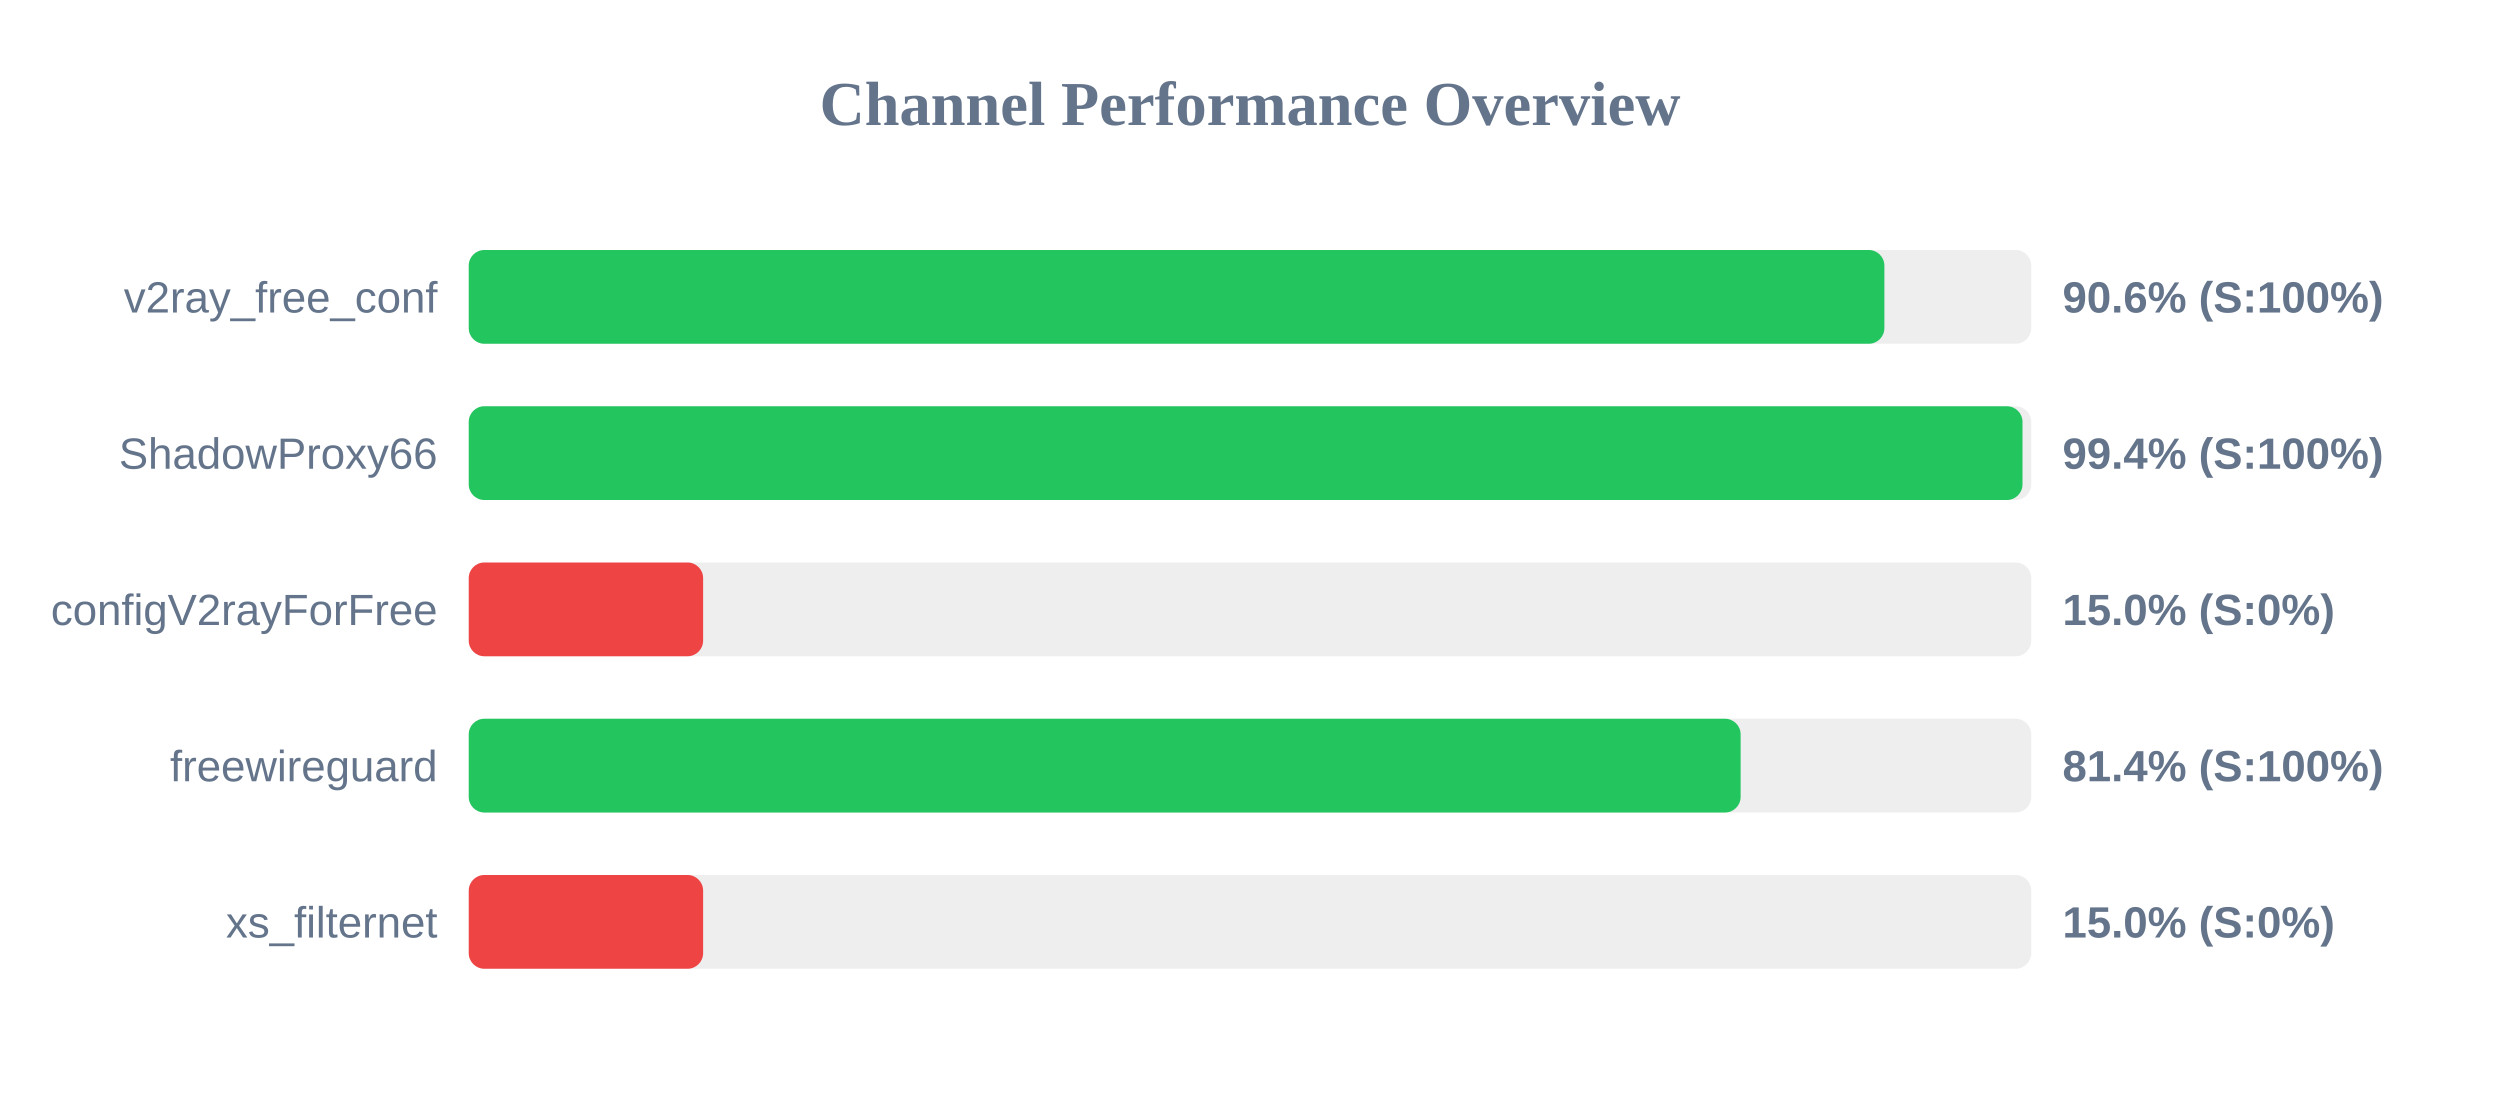
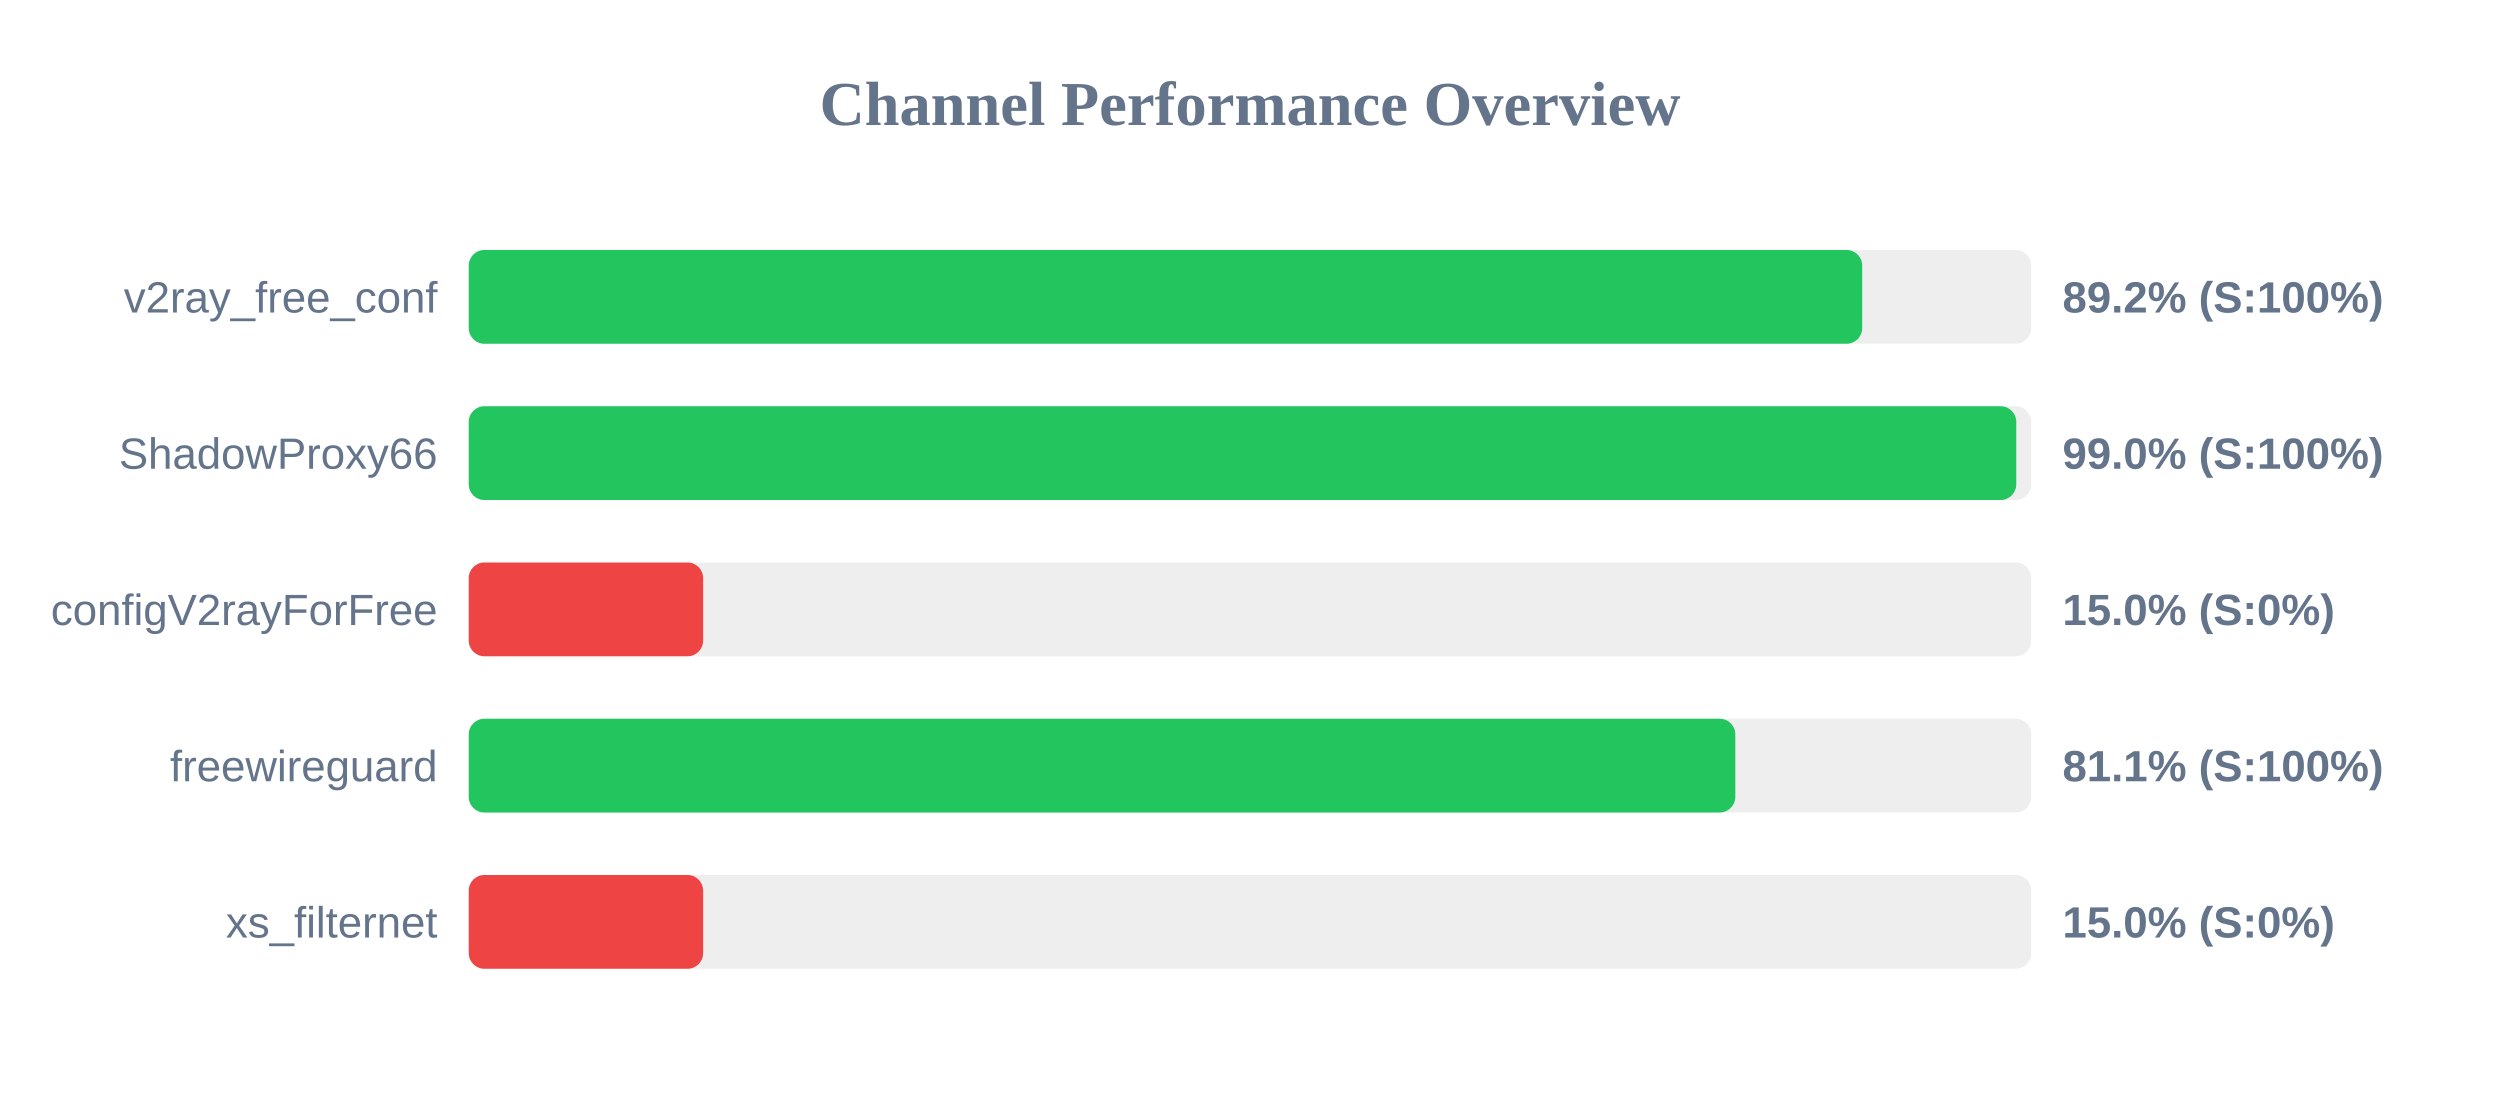
<svg xmlns="http://www.w3.org/2000/svg" width="800" height="350" version="1.1">
  <style>
        .row { font: 14px Arial; fill: #64748b; }
        .score { font: bold 14px Arial; fill: #64748b; }
    </style>
  <text x="400" y="40" text-anchor="middle" font-size="20px" font-weight="bold" fill="#64748b">Channel Performance Overview</text>
  <rect x="150" y="80" width="500" height="30" fill="#eee" rx="5" />
-   <rect x="150" y="80" width="453.0" height="30" fill="#22c55e" rx="5" />
+   <rect x="150" y="80" width="445.9" height="30" fill="#22c55e" rx="5" />
  <text x="140" y="100" text-anchor="end" class="row">v2ray_free_conf</text>
-   <text x="660" y="100" text-anchor="start" class="score">90.6% (S:100%)</text>
+   <text x="660" y="100" text-anchor="start" class="score">89.2% (S:100%)</text>
  <rect x="150" y="130" width="500" height="30" fill="#eee" rx="5" />
-   <rect x="150" y="130" width="497.2" height="30" fill="#22c55e" rx="5" />
+   <rect x="150" y="130" width="495.2" height="30" fill="#22c55e" rx="5" />
  <text x="140" y="150" text-anchor="end" class="row">ShadowProxy66</text>
-   <text x="660" y="150" text-anchor="start" class="score">99.4% (S:100%)</text>
+   <text x="660" y="150" text-anchor="start" class="score">99.0% (S:100%)</text>
  <rect x="150" y="180" width="500" height="30" fill="#eee" rx="5" />
  <rect x="150" y="180" width="75.0" height="30" fill="#ef4444" rx="5" />
  <text x="140" y="200" text-anchor="end" class="row">configV2rayForFree</text>
  <text x="660" y="200" text-anchor="start" class="score">15.0% (S:0%)</text>
  <rect x="150" y="230" width="500" height="30" fill="#eee" rx="5" />
-   <rect x="150" y="230" width="407.0" height="30" fill="#22c55e" rx="5" />
+   <rect x="150" y="230" width="405.3" height="30" fill="#22c55e" rx="5" />
  <text x="140" y="250" text-anchor="end" class="row">freewireguard</text>
-   <text x="660" y="250" text-anchor="start" class="score">81.4% (S:100%)</text>
+   <text x="660" y="250" text-anchor="start" class="score">81.1% (S:100%)</text>
  <rect x="150" y="280" width="500" height="30" fill="#eee" rx="5" />
  <rect x="150" y="280" width="75.0" height="30" fill="#ef4444" rx="5" />
  <text x="140" y="300" text-anchor="end" class="row">xs_filternet</text>
  <text x="660" y="300" text-anchor="start" class="score">15.0% (S:0%)</text>
</svg>
